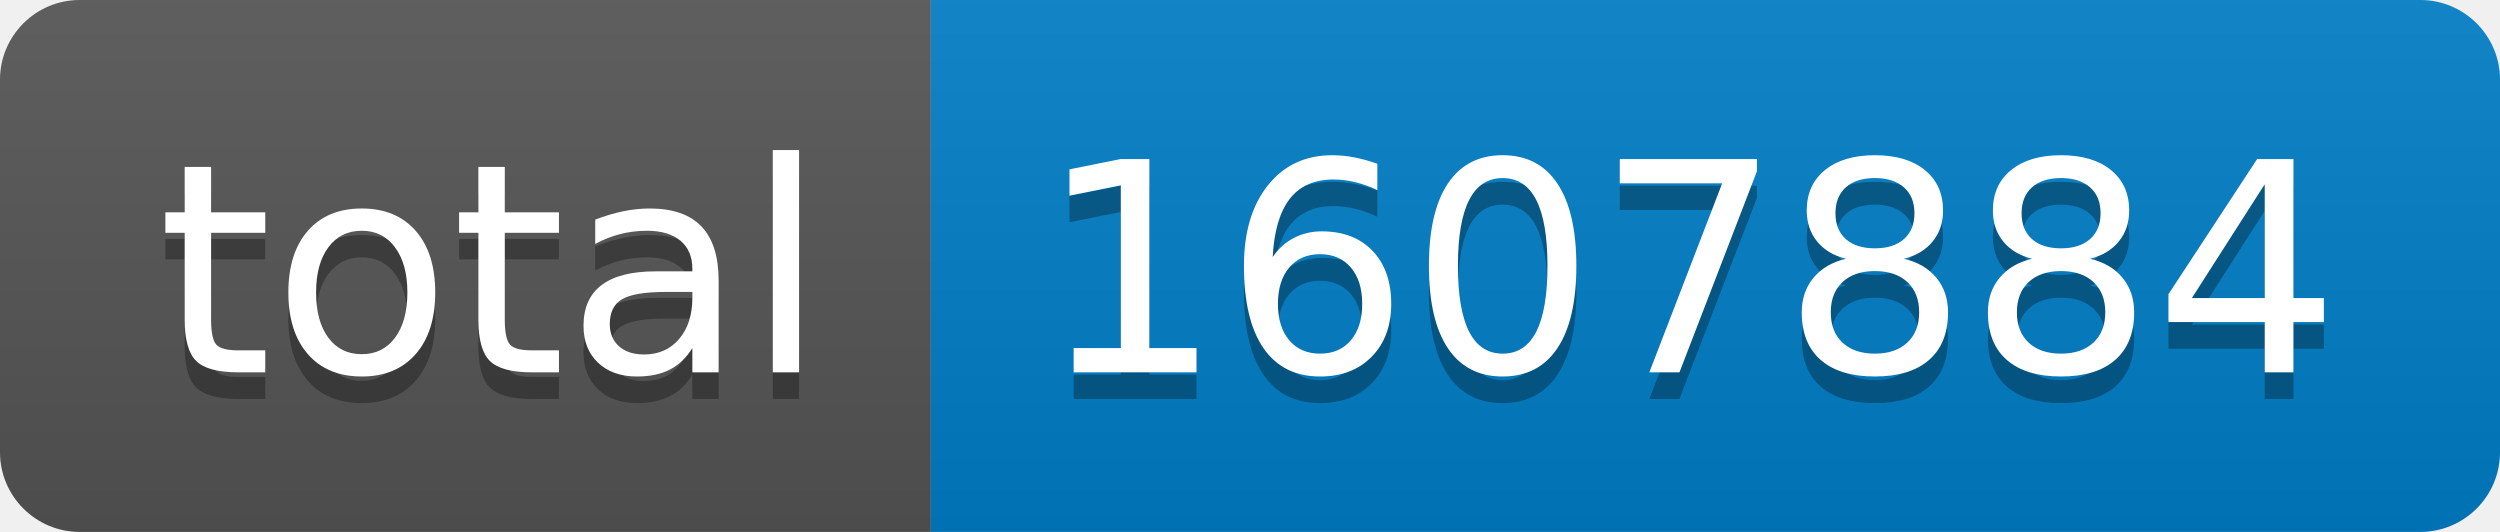
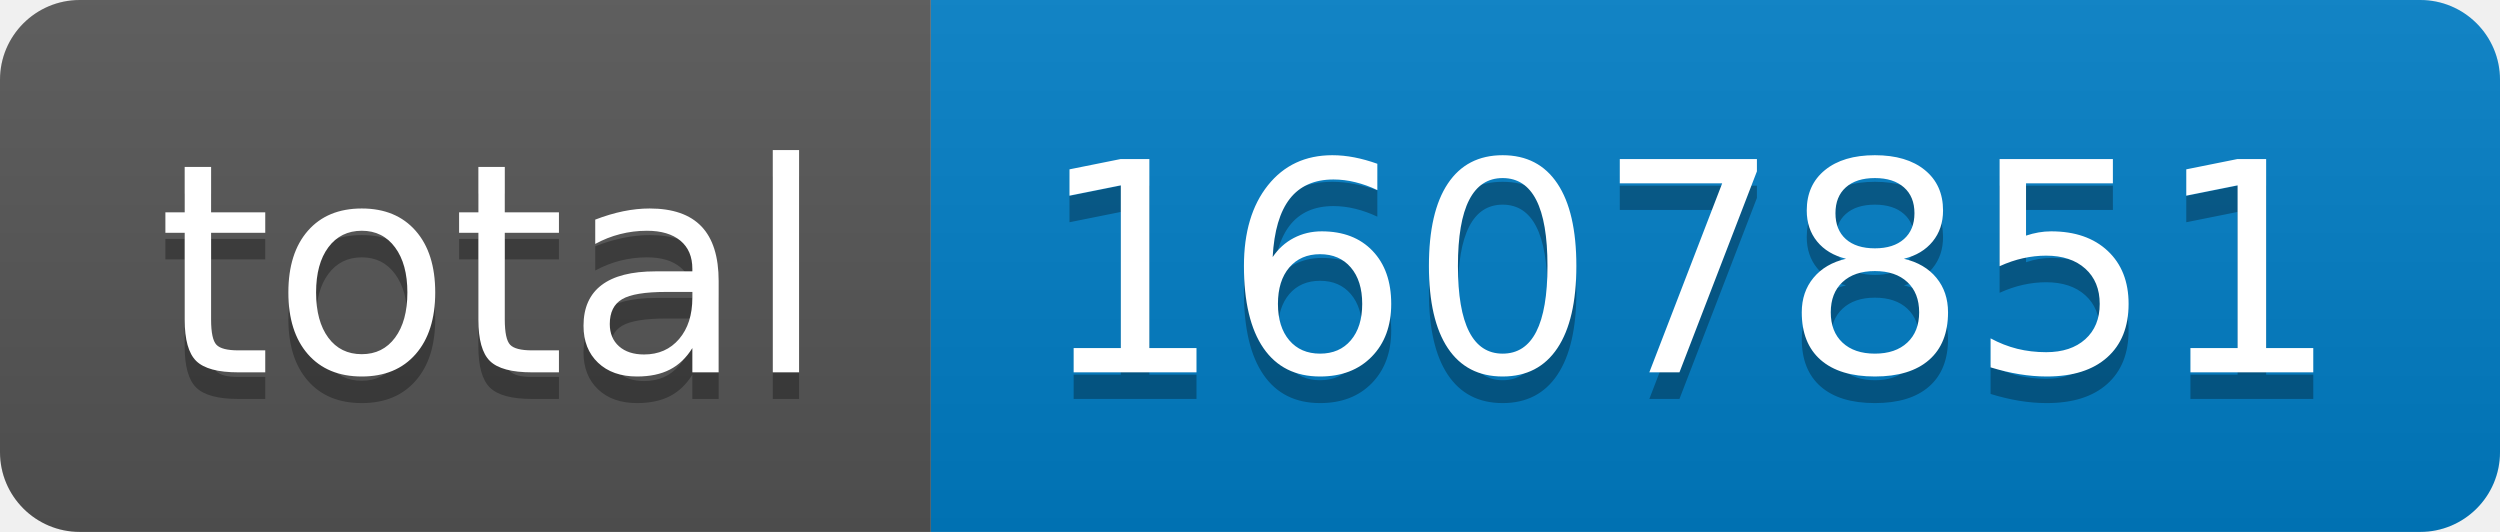
- <svg xmlns="http://www.w3.org/2000/svg" width="94" height="20" role="img" aria-label="total: 1607884">
+ <svg xmlns="http://www.w3.org/2000/svg" width="94" height="20" role="img" aria-label="total: 1607851">
  <linearGradient id="s" x2="0" y2="100%">
    <stop offset="0" stop-color="#bbb" stop-opacity=".1" />
    <stop offset="1" stop-opacity=".1" />
  </linearGradient>
  <clipPath id="r">
    <rect width="94" height="20" rx="3" fill="#fff" />
  </clipPath>
  <g clip-path="url(#r)">
    <rect width="35" height="20" fill="#555" />
    <rect x="35" width="59" height="20" fill="#007ec6" />
    <rect width="94" height="20" fill="url(#s)" />
  </g>
  <g fill="#fff" text-anchor="middle" font-family="Verdana,Geneva,DejaVu Sans,sans-serif" text-rendering="geometricPrecision" font-size="110">
    <text aria-hidden="true" x="185" y="150" fill="#010101" fill-opacity=".3" transform="scale(.1)" textLength="250">total</text>
    <text x="185" y="140" transform="scale(.1)" fill="#fff" textLength="250">total</text>
-     <text aria-hidden="true" x="635" y="150" fill="#010101" fill-opacity=".3" transform="scale(.1)" textLength="490">1607884</text>
-     <text x="635" y="140" transform="scale(.1)" fill="#fff" textLength="490">1607884</text>
+     <text aria-hidden="true" x="635" y="150" fill="#010101" fill-opacity=".3" transform="scale(.1)" textLength="490">1607851</text>
+     <text x="635" y="140" transform="scale(.1)" fill="#fff" textLength="490">1607851</text>
  </g>
</svg>
